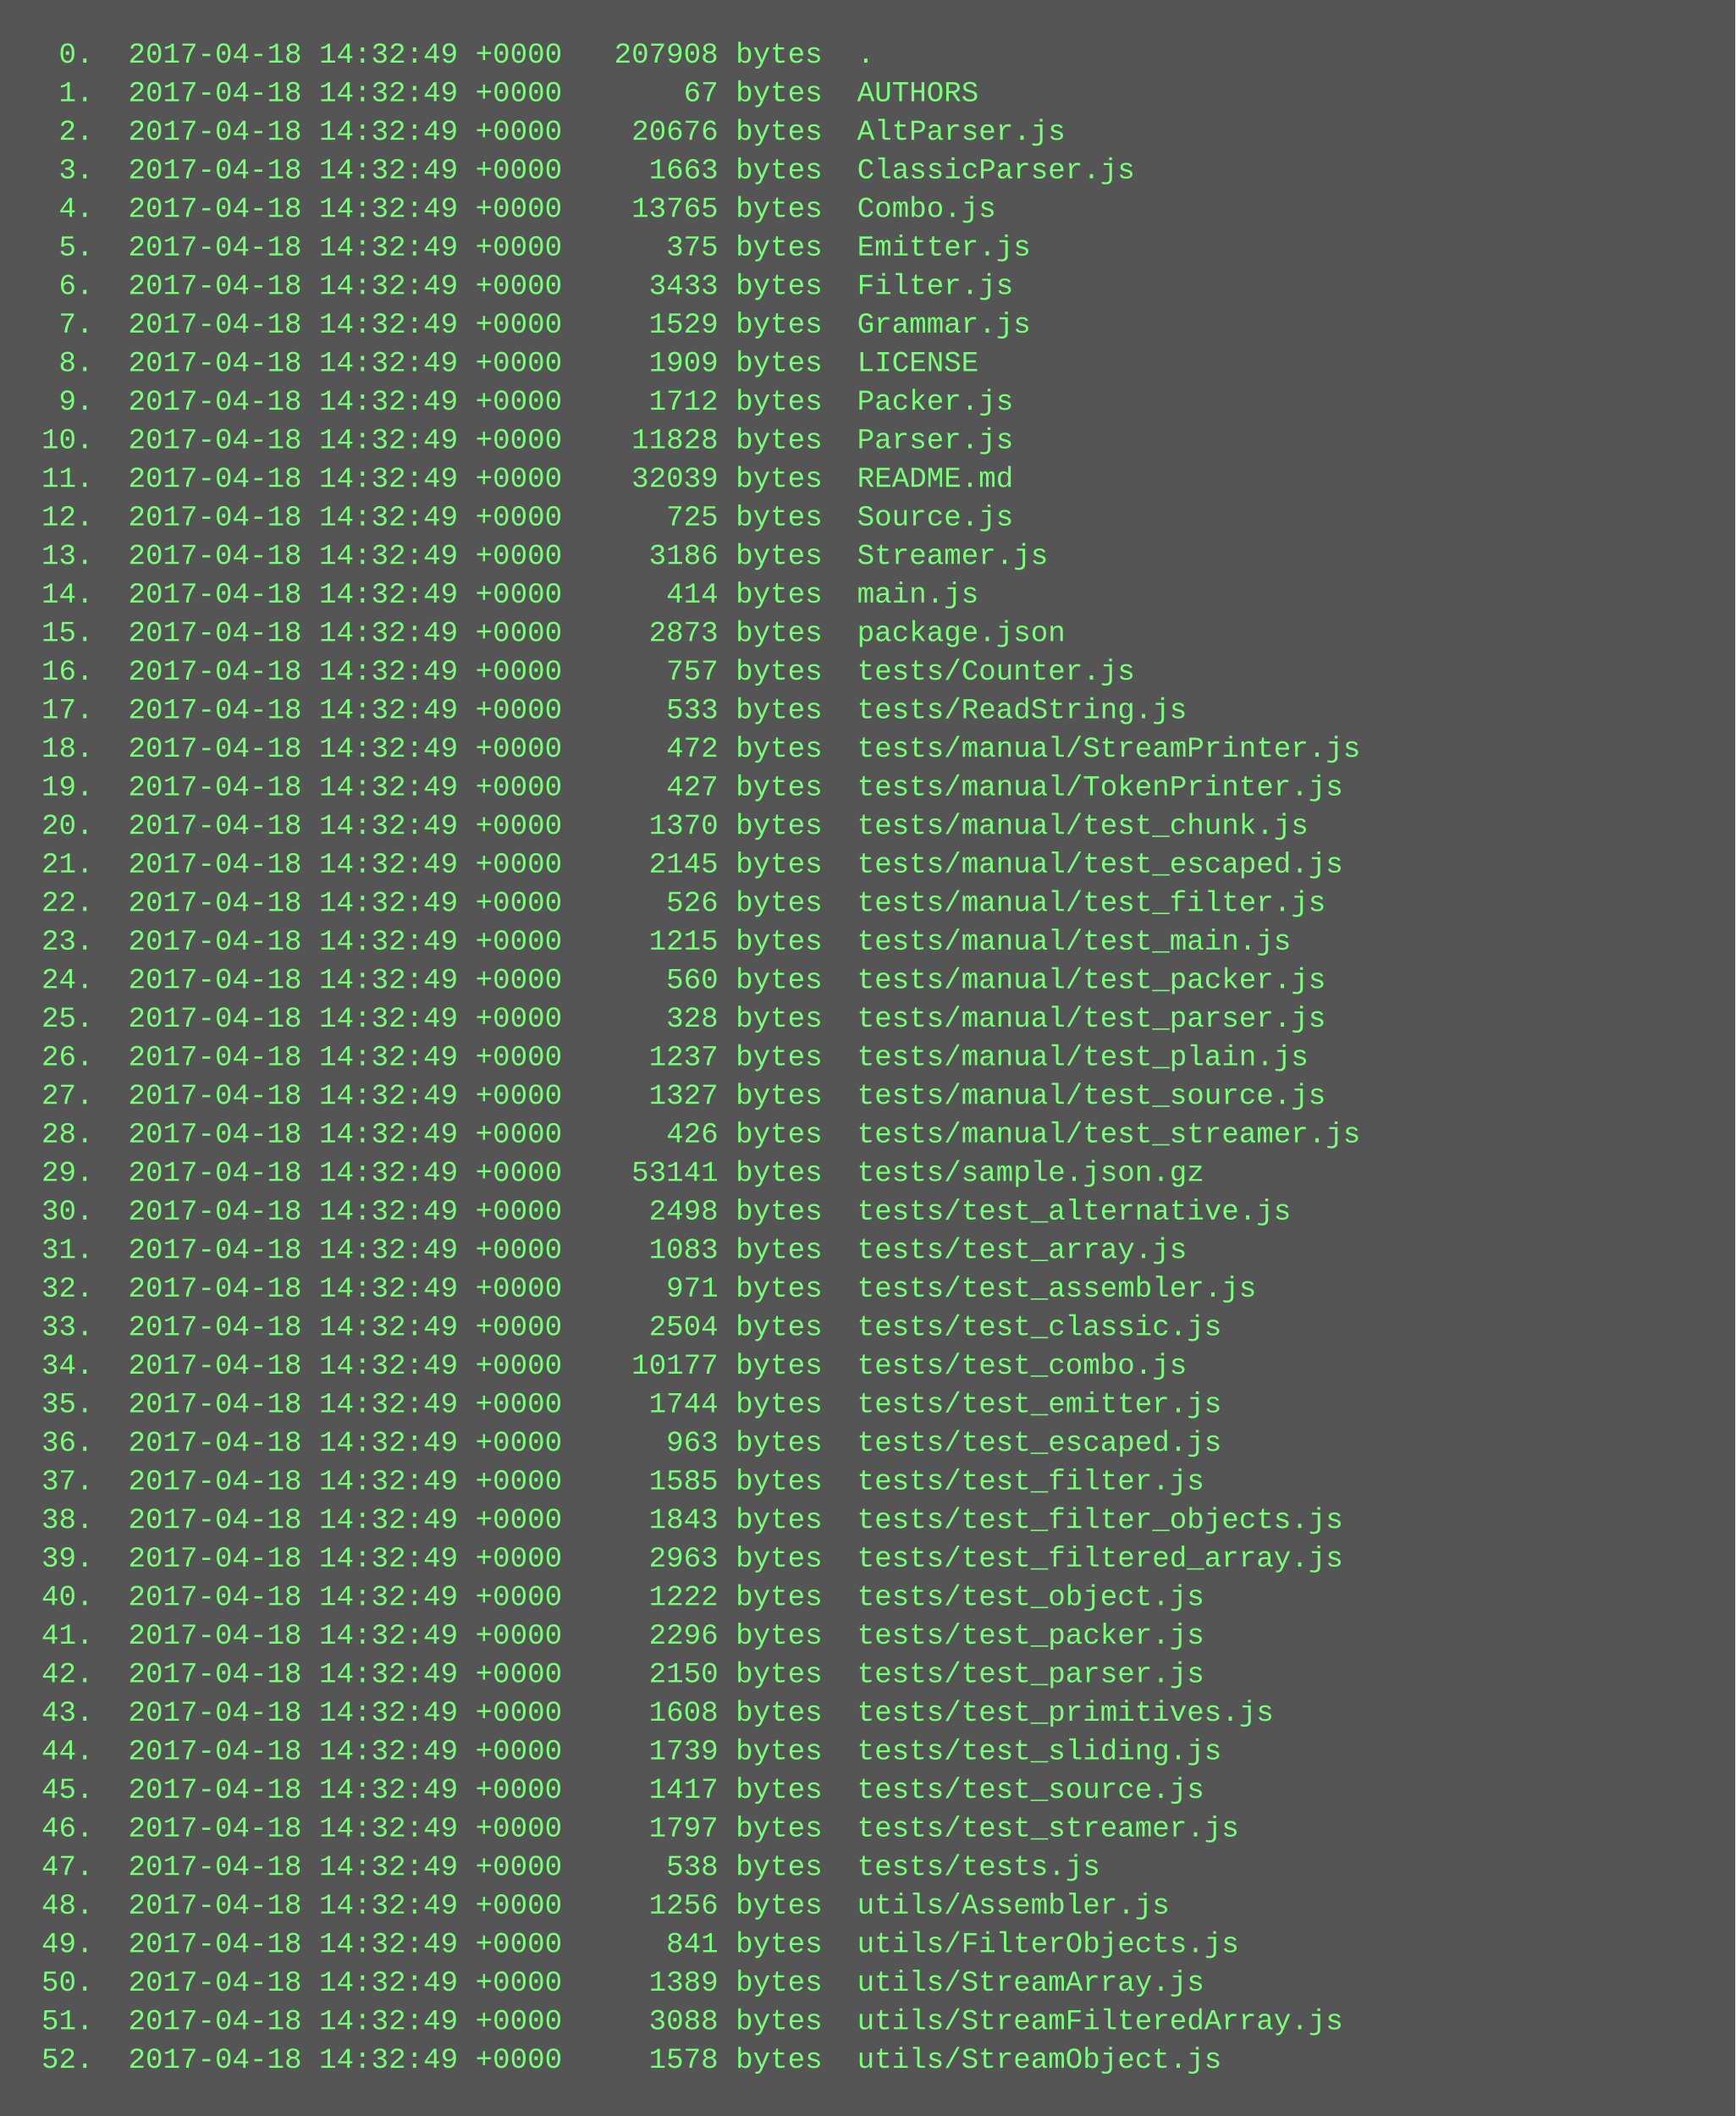
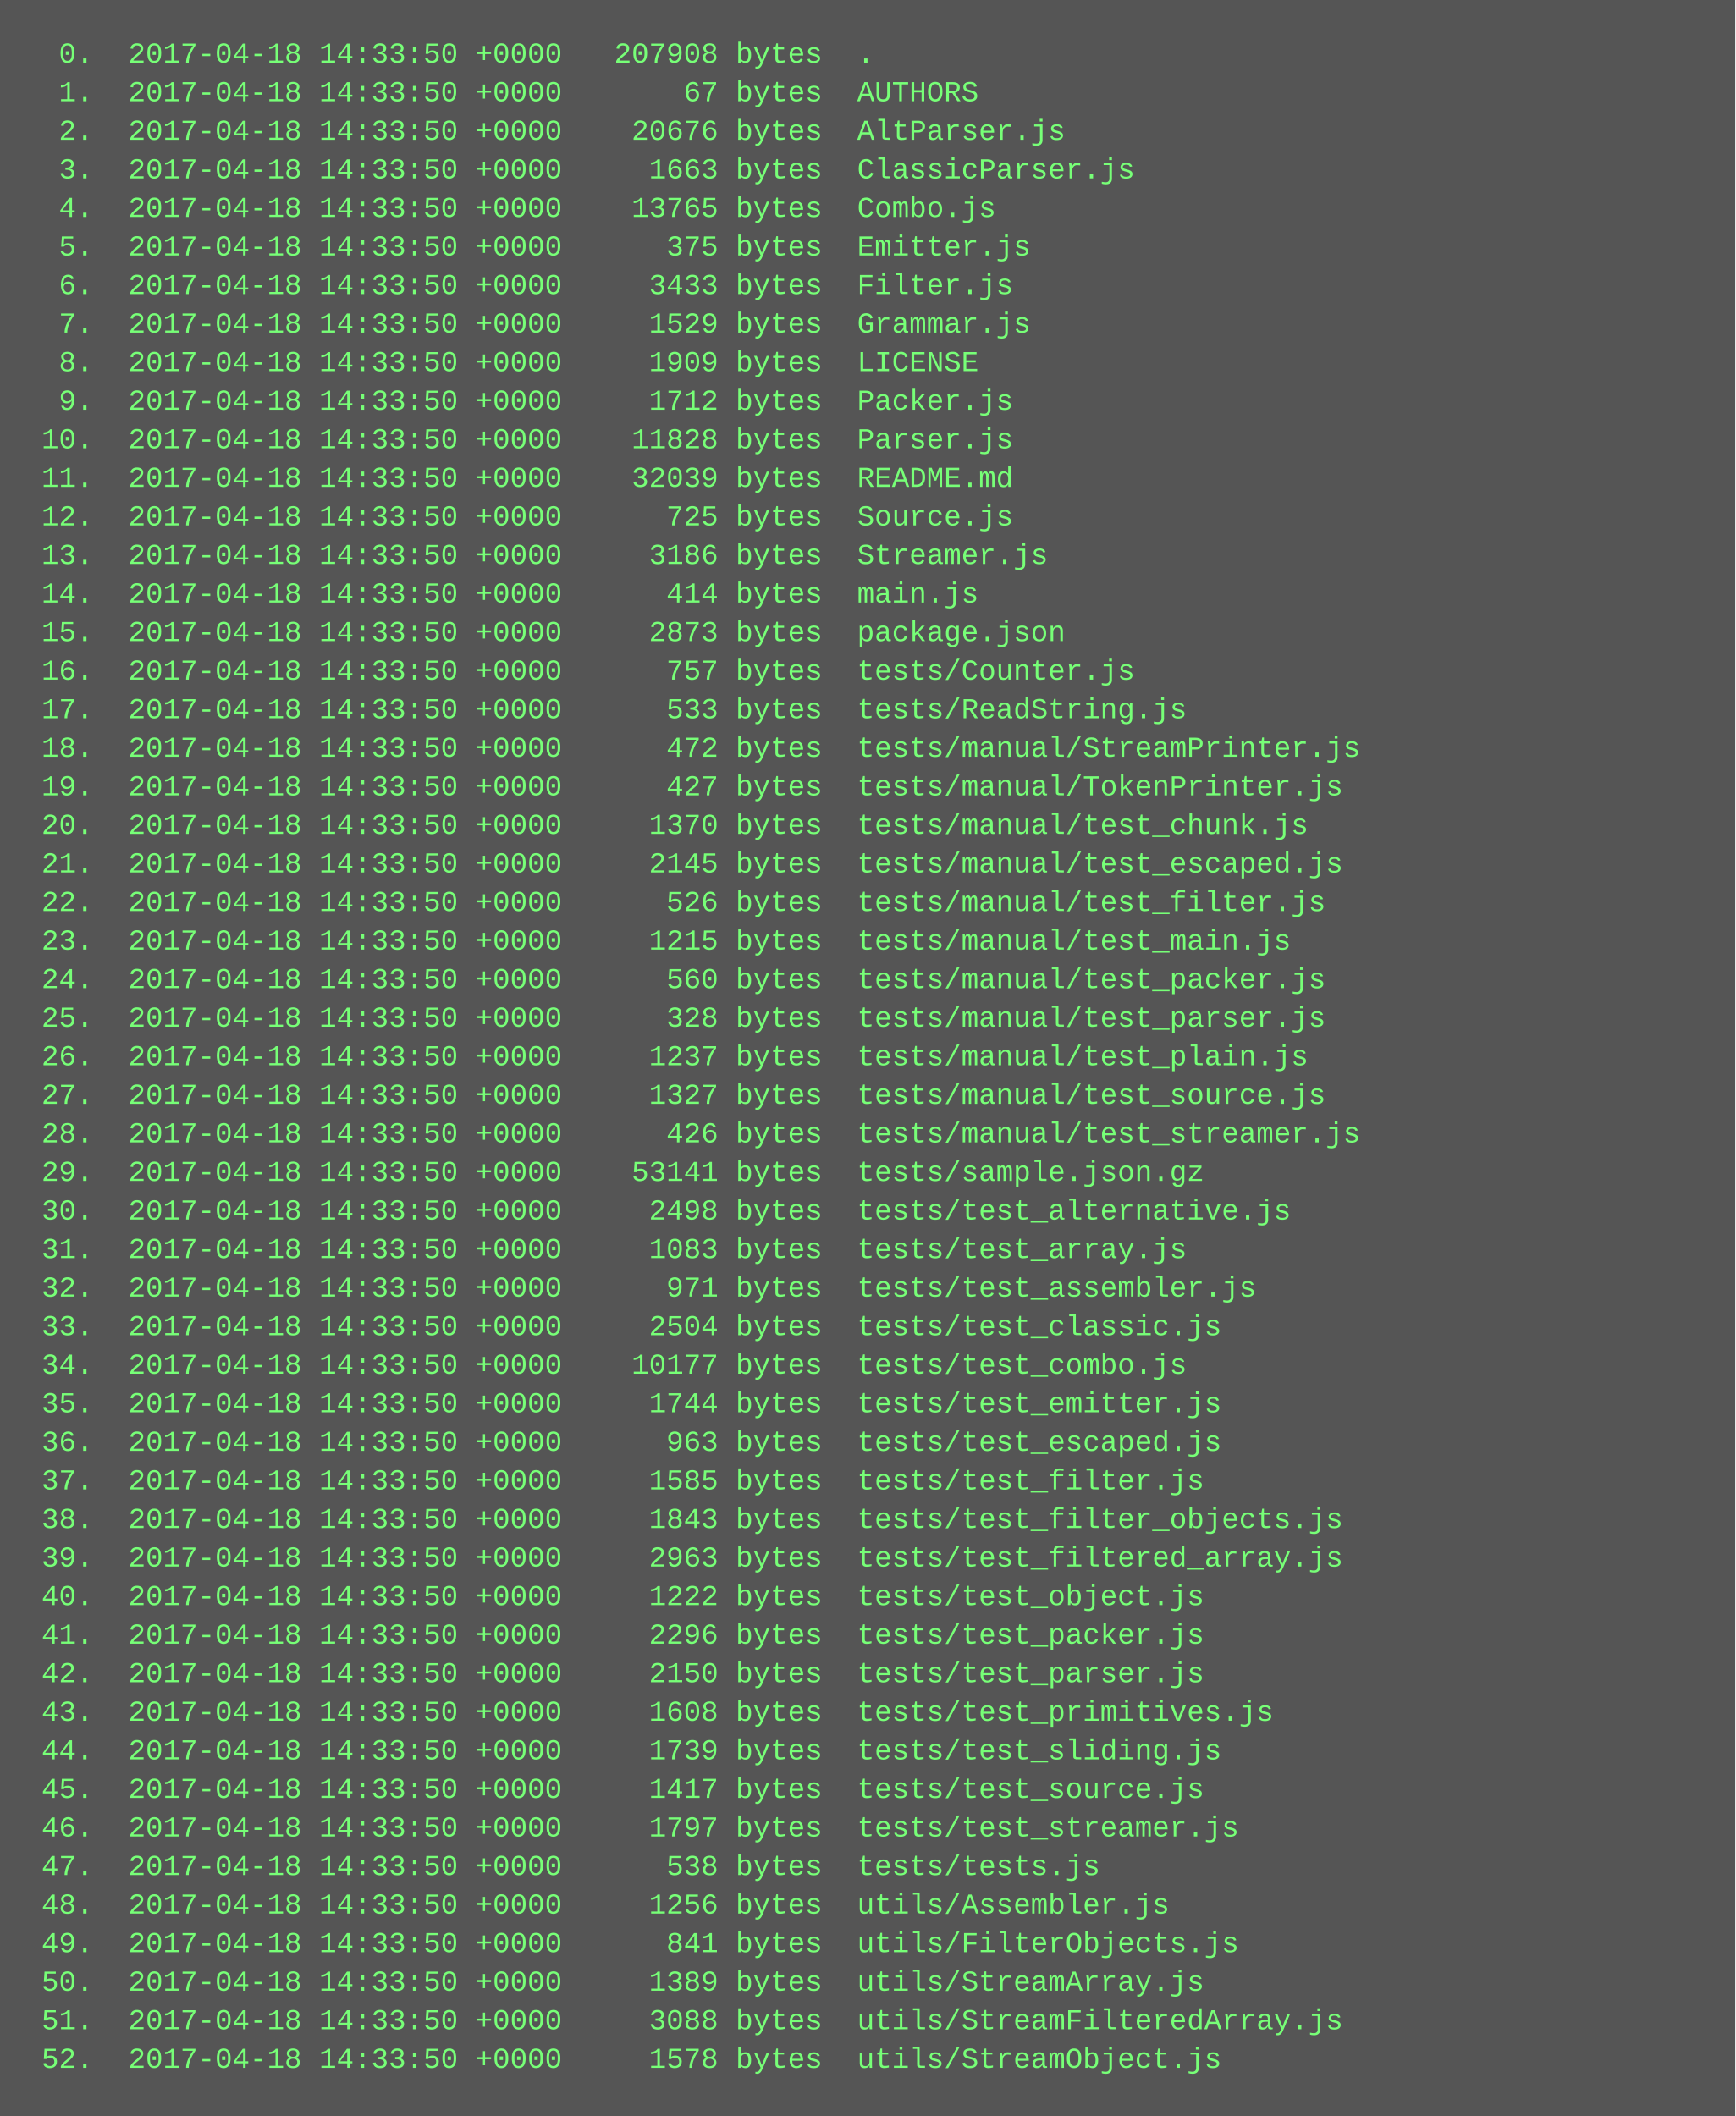
<svg xmlns="http://www.w3.org/2000/svg" height="878" width="720">
  <rect height="878" fill="#555" width="720" />
  <text fill="#7f7" font-family="Courier New" font-size="12" xml:space="preserve">
-     <tspan x="10" y="26">  0.  2017-04-18 14:32:49 +0000   207908 bytes  .</tspan>
-     <tspan x="10" y="42">  1.  2017-04-18 14:32:49 +0000       67 bytes  AUTHORS</tspan>
-     <tspan x="10" y="58">  2.  2017-04-18 14:32:49 +0000    20676 bytes  AltParser.js</tspan>
-     <tspan x="10" y="74">  3.  2017-04-18 14:32:49 +0000     1663 bytes  ClassicParser.js</tspan>
-     <tspan x="10" y="90">  4.  2017-04-18 14:32:49 +0000    13765 bytes  Combo.js</tspan>
-     <tspan x="10" y="106">  5.  2017-04-18 14:32:49 +0000      375 bytes  Emitter.js</tspan>
-     <tspan x="10" y="122">  6.  2017-04-18 14:32:49 +0000     3433 bytes  Filter.js</tspan>
-     <tspan x="10" y="138">  7.  2017-04-18 14:32:49 +0000     1529 bytes  Grammar.js</tspan>
-     <tspan x="10" y="154">  8.  2017-04-18 14:32:49 +0000     1909 bytes  LICENSE</tspan>
-     <tspan x="10" y="170">  9.  2017-04-18 14:32:49 +0000     1712 bytes  Packer.js</tspan>
-     <tspan x="10" y="186"> 10.  2017-04-18 14:32:49 +0000    11828 bytes  Parser.js</tspan>
-     <tspan x="10" y="202"> 11.  2017-04-18 14:32:49 +0000    32039 bytes  README.md</tspan>
-     <tspan x="10" y="218"> 12.  2017-04-18 14:32:49 +0000      725 bytes  Source.js</tspan>
-     <tspan x="10" y="234"> 13.  2017-04-18 14:32:49 +0000     3186 bytes  Streamer.js</tspan>
-     <tspan x="10" y="250"> 14.  2017-04-18 14:32:49 +0000      414 bytes  main.js</tspan>
-     <tspan x="10" y="266"> 15.  2017-04-18 14:32:49 +0000     2873 bytes  package.json</tspan>
-     <tspan x="10" y="282"> 16.  2017-04-18 14:32:49 +0000      757 bytes  tests/Counter.js</tspan>
-     <tspan x="10" y="298"> 17.  2017-04-18 14:32:49 +0000      533 bytes  tests/ReadString.js</tspan>
-     <tspan x="10" y="314"> 18.  2017-04-18 14:32:49 +0000      472 bytes  tests/manual/StreamPrinter.js</tspan>
-     <tspan x="10" y="330"> 19.  2017-04-18 14:32:49 +0000      427 bytes  tests/manual/TokenPrinter.js</tspan>
-     <tspan x="10" y="346"> 20.  2017-04-18 14:32:49 +0000     1370 bytes  tests/manual/test_chunk.js</tspan>
-     <tspan x="10" y="362"> 21.  2017-04-18 14:32:49 +0000     2145 bytes  tests/manual/test_escaped.js</tspan>
-     <tspan x="10" y="378"> 22.  2017-04-18 14:32:49 +0000      526 bytes  tests/manual/test_filter.js</tspan>
-     <tspan x="10" y="394"> 23.  2017-04-18 14:32:49 +0000     1215 bytes  tests/manual/test_main.js</tspan>
-     <tspan x="10" y="410"> 24.  2017-04-18 14:32:49 +0000      560 bytes  tests/manual/test_packer.js</tspan>
-     <tspan x="10" y="426"> 25.  2017-04-18 14:32:49 +0000      328 bytes  tests/manual/test_parser.js</tspan>
-     <tspan x="10" y="442"> 26.  2017-04-18 14:32:49 +0000     1237 bytes  tests/manual/test_plain.js</tspan>
-     <tspan x="10" y="458"> 27.  2017-04-18 14:32:49 +0000     1327 bytes  tests/manual/test_source.js</tspan>
-     <tspan x="10" y="474"> 28.  2017-04-18 14:32:49 +0000      426 bytes  tests/manual/test_streamer.js</tspan>
-     <tspan x="10" y="490"> 29.  2017-04-18 14:32:49 +0000    53141 bytes  tests/sample.json.gz</tspan>
-     <tspan x="10" y="506"> 30.  2017-04-18 14:32:49 +0000     2498 bytes  tests/test_alternative.js</tspan>
-     <tspan x="10" y="522"> 31.  2017-04-18 14:32:49 +0000     1083 bytes  tests/test_array.js</tspan>
-     <tspan x="10" y="538"> 32.  2017-04-18 14:32:49 +0000      971 bytes  tests/test_assembler.js</tspan>
-     <tspan x="10" y="554"> 33.  2017-04-18 14:32:49 +0000     2504 bytes  tests/test_classic.js</tspan>
-     <tspan x="10" y="570"> 34.  2017-04-18 14:32:49 +0000    10177 bytes  tests/test_combo.js</tspan>
-     <tspan x="10" y="586"> 35.  2017-04-18 14:32:49 +0000     1744 bytes  tests/test_emitter.js</tspan>
-     <tspan x="10" y="602"> 36.  2017-04-18 14:32:49 +0000      963 bytes  tests/test_escaped.js</tspan>
-     <tspan x="10" y="618"> 37.  2017-04-18 14:32:49 +0000     1585 bytes  tests/test_filter.js</tspan>
-     <tspan x="10" y="634"> 38.  2017-04-18 14:32:49 +0000     1843 bytes  tests/test_filter_objects.js</tspan>
-     <tspan x="10" y="650"> 39.  2017-04-18 14:32:49 +0000     2963 bytes  tests/test_filtered_array.js</tspan>
-     <tspan x="10" y="666"> 40.  2017-04-18 14:32:49 +0000     1222 bytes  tests/test_object.js</tspan>
-     <tspan x="10" y="682"> 41.  2017-04-18 14:32:49 +0000     2296 bytes  tests/test_packer.js</tspan>
-     <tspan x="10" y="698"> 42.  2017-04-18 14:32:49 +0000     2150 bytes  tests/test_parser.js</tspan>
-     <tspan x="10" y="714"> 43.  2017-04-18 14:32:49 +0000     1608 bytes  tests/test_primitives.js</tspan>
-     <tspan x="10" y="730"> 44.  2017-04-18 14:32:49 +0000     1739 bytes  tests/test_sliding.js</tspan>
-     <tspan x="10" y="746"> 45.  2017-04-18 14:32:49 +0000     1417 bytes  tests/test_source.js</tspan>
-     <tspan x="10" y="762"> 46.  2017-04-18 14:32:49 +0000     1797 bytes  tests/test_streamer.js</tspan>
-     <tspan x="10" y="778"> 47.  2017-04-18 14:32:49 +0000      538 bytes  tests/tests.js</tspan>
-     <tspan x="10" y="794"> 48.  2017-04-18 14:32:49 +0000     1256 bytes  utils/Assembler.js</tspan>
-     <tspan x="10" y="810"> 49.  2017-04-18 14:32:49 +0000      841 bytes  utils/FilterObjects.js</tspan>
-     <tspan x="10" y="826"> 50.  2017-04-18 14:32:49 +0000     1389 bytes  utils/StreamArray.js</tspan>
-     <tspan x="10" y="842"> 51.  2017-04-18 14:32:49 +0000     3088 bytes  utils/StreamFilteredArray.js</tspan>
-     <tspan x="10" y="858"> 52.  2017-04-18 14:32:49 +0000     1578 bytes  utils/StreamObject.js</tspan>
+     <tspan x="10" y="26">  0.  2017-04-18 14:33:50 +0000   207908 bytes  .</tspan>
+     <tspan x="10" y="42">  1.  2017-04-18 14:33:50 +0000       67 bytes  AUTHORS</tspan>
+     <tspan x="10" y="58">  2.  2017-04-18 14:33:50 +0000    20676 bytes  AltParser.js</tspan>
+     <tspan x="10" y="74">  3.  2017-04-18 14:33:50 +0000     1663 bytes  ClassicParser.js</tspan>
+     <tspan x="10" y="90">  4.  2017-04-18 14:33:50 +0000    13765 bytes  Combo.js</tspan>
+     <tspan x="10" y="106">  5.  2017-04-18 14:33:50 +0000      375 bytes  Emitter.js</tspan>
+     <tspan x="10" y="122">  6.  2017-04-18 14:33:50 +0000     3433 bytes  Filter.js</tspan>
+     <tspan x="10" y="138">  7.  2017-04-18 14:33:50 +0000     1529 bytes  Grammar.js</tspan>
+     <tspan x="10" y="154">  8.  2017-04-18 14:33:50 +0000     1909 bytes  LICENSE</tspan>
+     <tspan x="10" y="170">  9.  2017-04-18 14:33:50 +0000     1712 bytes  Packer.js</tspan>
+     <tspan x="10" y="186"> 10.  2017-04-18 14:33:50 +0000    11828 bytes  Parser.js</tspan>
+     <tspan x="10" y="202"> 11.  2017-04-18 14:33:50 +0000    32039 bytes  README.md</tspan>
+     <tspan x="10" y="218"> 12.  2017-04-18 14:33:50 +0000      725 bytes  Source.js</tspan>
+     <tspan x="10" y="234"> 13.  2017-04-18 14:33:50 +0000     3186 bytes  Streamer.js</tspan>
+     <tspan x="10" y="250"> 14.  2017-04-18 14:33:50 +0000      414 bytes  main.js</tspan>
+     <tspan x="10" y="266"> 15.  2017-04-18 14:33:50 +0000     2873 bytes  package.json</tspan>
+     <tspan x="10" y="282"> 16.  2017-04-18 14:33:50 +0000      757 bytes  tests/Counter.js</tspan>
+     <tspan x="10" y="298"> 17.  2017-04-18 14:33:50 +0000      533 bytes  tests/ReadString.js</tspan>
+     <tspan x="10" y="314"> 18.  2017-04-18 14:33:50 +0000      472 bytes  tests/manual/StreamPrinter.js</tspan>
+     <tspan x="10" y="330"> 19.  2017-04-18 14:33:50 +0000      427 bytes  tests/manual/TokenPrinter.js</tspan>
+     <tspan x="10" y="346"> 20.  2017-04-18 14:33:50 +0000     1370 bytes  tests/manual/test_chunk.js</tspan>
+     <tspan x="10" y="362"> 21.  2017-04-18 14:33:50 +0000     2145 bytes  tests/manual/test_escaped.js</tspan>
+     <tspan x="10" y="378"> 22.  2017-04-18 14:33:50 +0000      526 bytes  tests/manual/test_filter.js</tspan>
+     <tspan x="10" y="394"> 23.  2017-04-18 14:33:50 +0000     1215 bytes  tests/manual/test_main.js</tspan>
+     <tspan x="10" y="410"> 24.  2017-04-18 14:33:50 +0000      560 bytes  tests/manual/test_packer.js</tspan>
+     <tspan x="10" y="426"> 25.  2017-04-18 14:33:50 +0000      328 bytes  tests/manual/test_parser.js</tspan>
+     <tspan x="10" y="442"> 26.  2017-04-18 14:33:50 +0000     1237 bytes  tests/manual/test_plain.js</tspan>
+     <tspan x="10" y="458"> 27.  2017-04-18 14:33:50 +0000     1327 bytes  tests/manual/test_source.js</tspan>
+     <tspan x="10" y="474"> 28.  2017-04-18 14:33:50 +0000      426 bytes  tests/manual/test_streamer.js</tspan>
+     <tspan x="10" y="490"> 29.  2017-04-18 14:33:50 +0000    53141 bytes  tests/sample.json.gz</tspan>
+     <tspan x="10" y="506"> 30.  2017-04-18 14:33:50 +0000     2498 bytes  tests/test_alternative.js</tspan>
+     <tspan x="10" y="522"> 31.  2017-04-18 14:33:50 +0000     1083 bytes  tests/test_array.js</tspan>
+     <tspan x="10" y="538"> 32.  2017-04-18 14:33:50 +0000      971 bytes  tests/test_assembler.js</tspan>
+     <tspan x="10" y="554"> 33.  2017-04-18 14:33:50 +0000     2504 bytes  tests/test_classic.js</tspan>
+     <tspan x="10" y="570"> 34.  2017-04-18 14:33:50 +0000    10177 bytes  tests/test_combo.js</tspan>
+     <tspan x="10" y="586"> 35.  2017-04-18 14:33:50 +0000     1744 bytes  tests/test_emitter.js</tspan>
+     <tspan x="10" y="602"> 36.  2017-04-18 14:33:50 +0000      963 bytes  tests/test_escaped.js</tspan>
+     <tspan x="10" y="618"> 37.  2017-04-18 14:33:50 +0000     1585 bytes  tests/test_filter.js</tspan>
+     <tspan x="10" y="634"> 38.  2017-04-18 14:33:50 +0000     1843 bytes  tests/test_filter_objects.js</tspan>
+     <tspan x="10" y="650"> 39.  2017-04-18 14:33:50 +0000     2963 bytes  tests/test_filtered_array.js</tspan>
+     <tspan x="10" y="666"> 40.  2017-04-18 14:33:50 +0000     1222 bytes  tests/test_object.js</tspan>
+     <tspan x="10" y="682"> 41.  2017-04-18 14:33:50 +0000     2296 bytes  tests/test_packer.js</tspan>
+     <tspan x="10" y="698"> 42.  2017-04-18 14:33:50 +0000     2150 bytes  tests/test_parser.js</tspan>
+     <tspan x="10" y="714"> 43.  2017-04-18 14:33:50 +0000     1608 bytes  tests/test_primitives.js</tspan>
+     <tspan x="10" y="730"> 44.  2017-04-18 14:33:50 +0000     1739 bytes  tests/test_sliding.js</tspan>
+     <tspan x="10" y="746"> 45.  2017-04-18 14:33:50 +0000     1417 bytes  tests/test_source.js</tspan>
+     <tspan x="10" y="762"> 46.  2017-04-18 14:33:50 +0000     1797 bytes  tests/test_streamer.js</tspan>
+     <tspan x="10" y="778"> 47.  2017-04-18 14:33:50 +0000      538 bytes  tests/tests.js</tspan>
+     <tspan x="10" y="794"> 48.  2017-04-18 14:33:50 +0000     1256 bytes  utils/Assembler.js</tspan>
+     <tspan x="10" y="810"> 49.  2017-04-18 14:33:50 +0000      841 bytes  utils/FilterObjects.js</tspan>
+     <tspan x="10" y="826"> 50.  2017-04-18 14:33:50 +0000     1389 bytes  utils/StreamArray.js</tspan>
+     <tspan x="10" y="842"> 51.  2017-04-18 14:33:50 +0000     3088 bytes  utils/StreamFilteredArray.js</tspan>
+     <tspan x="10" y="858"> 52.  2017-04-18 14:33:50 +0000     1578 bytes  utils/StreamObject.js</tspan>
  </text>
</svg>
